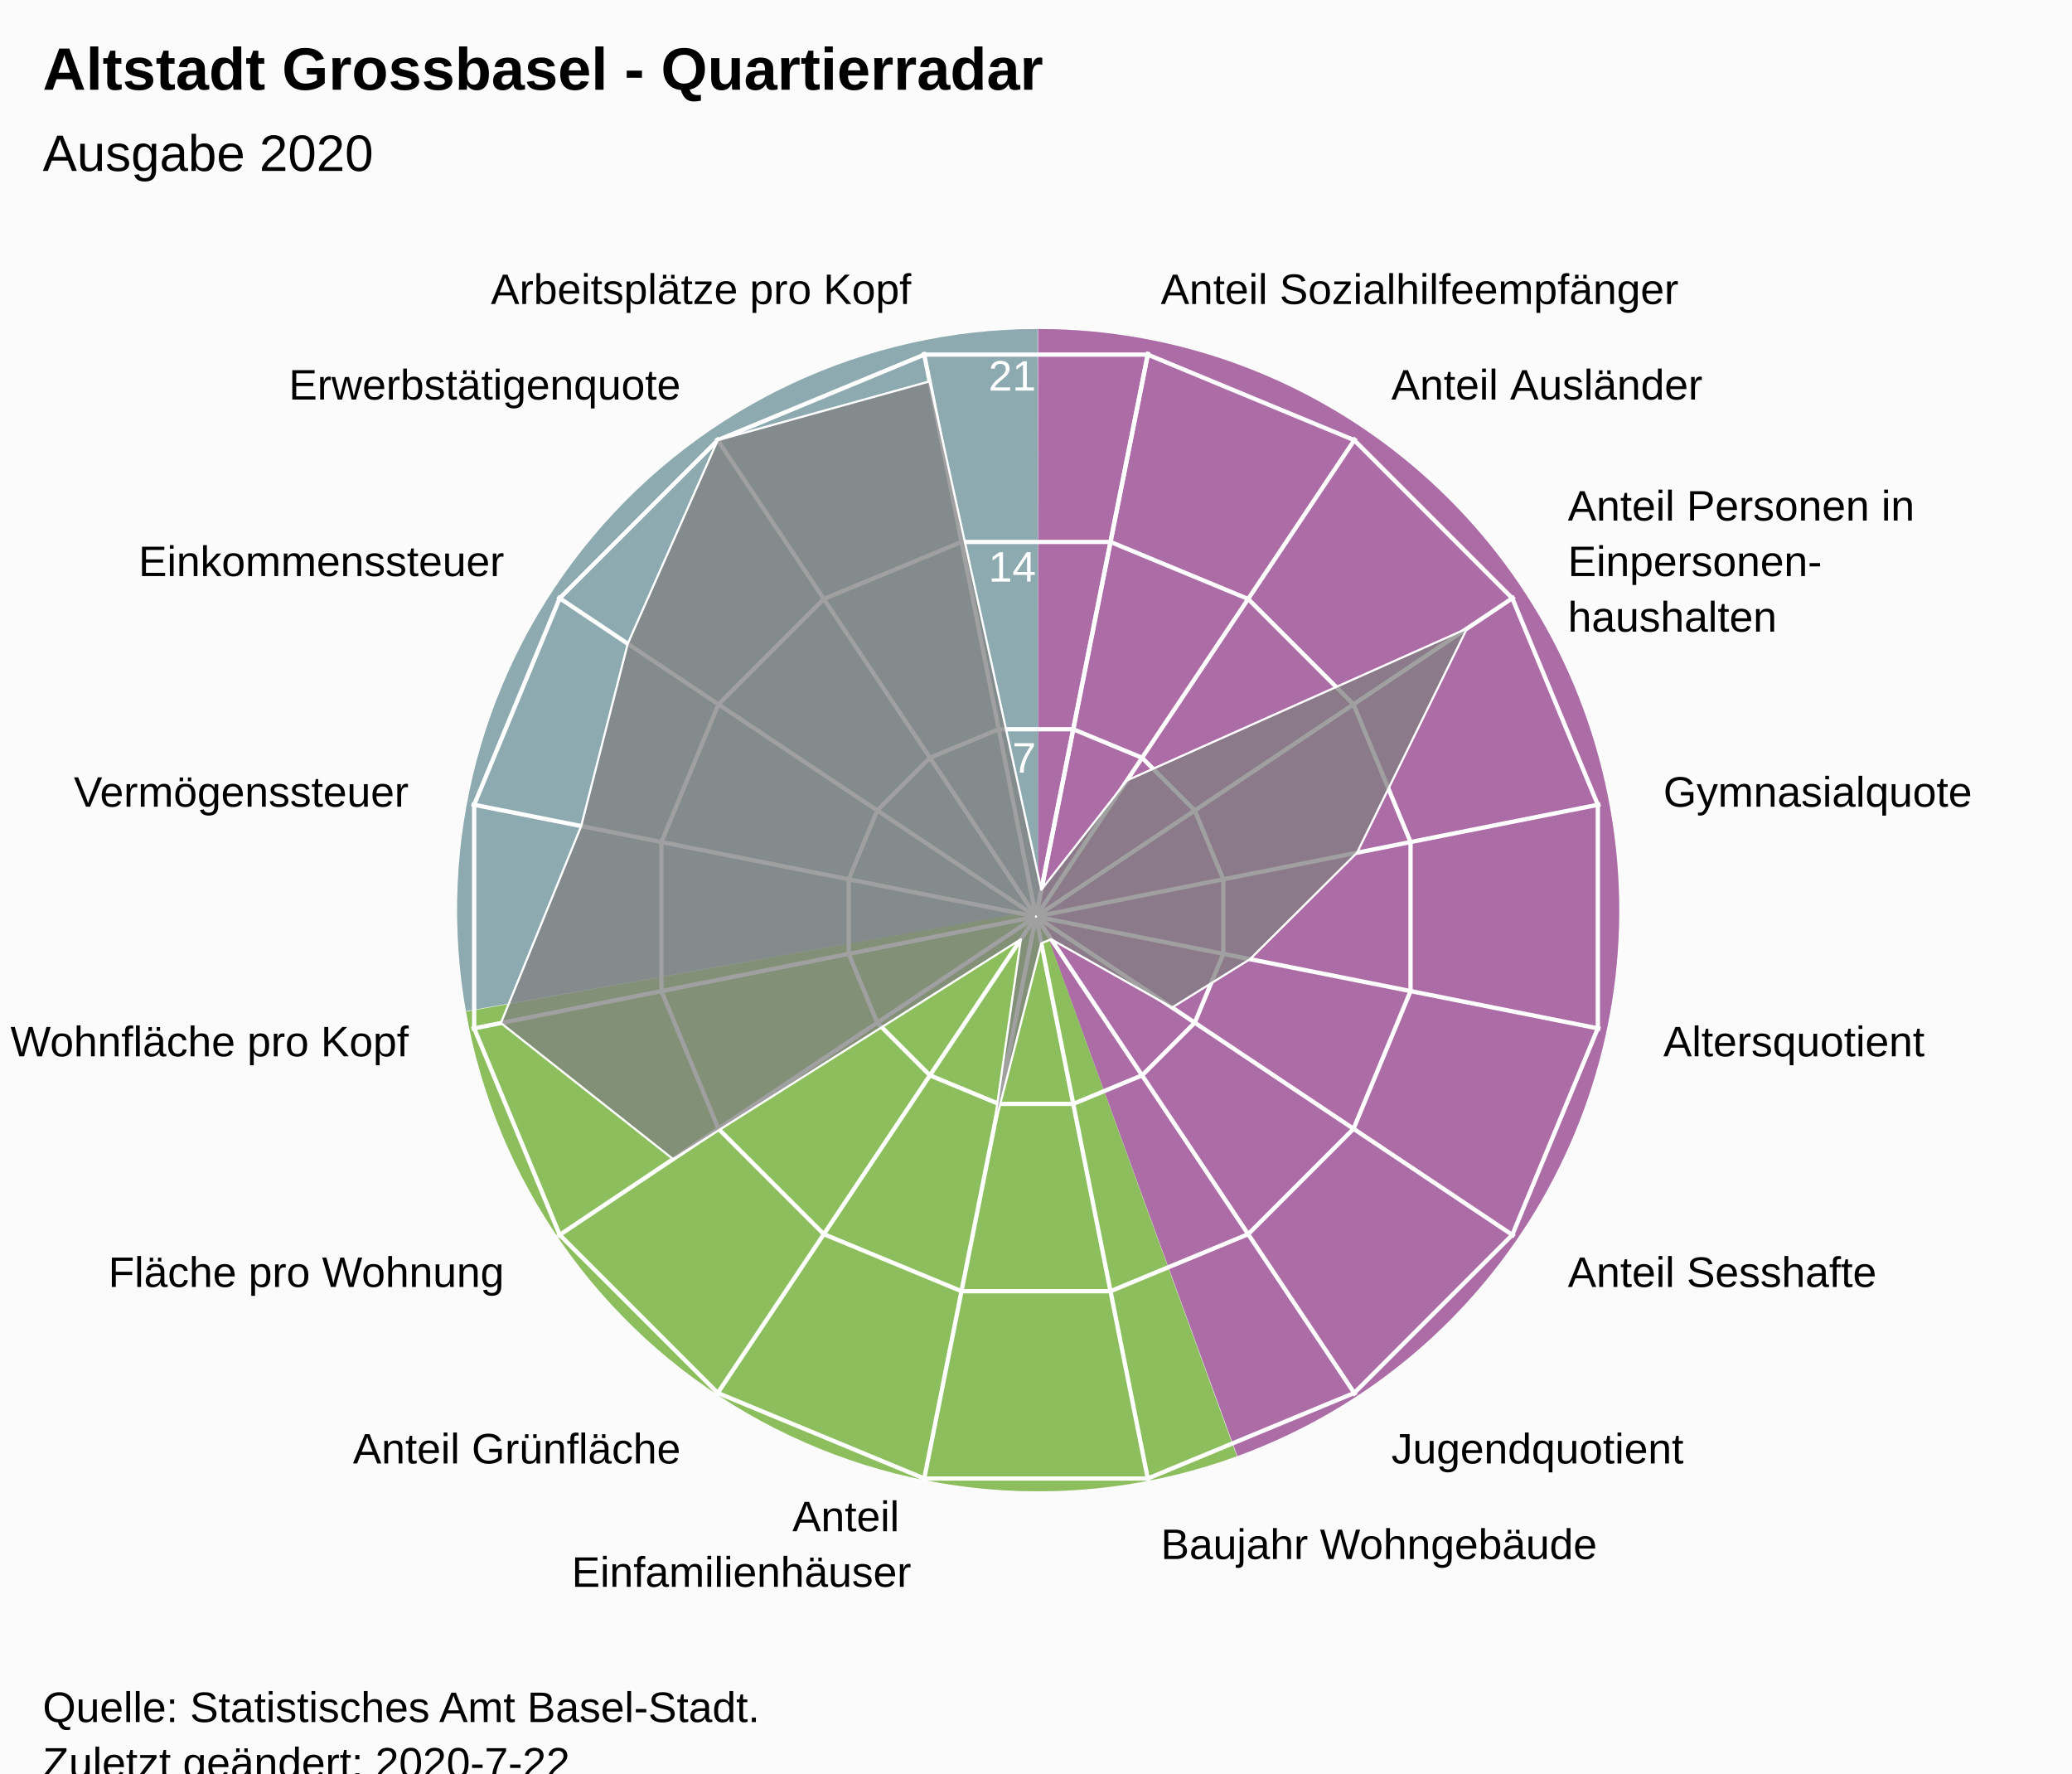
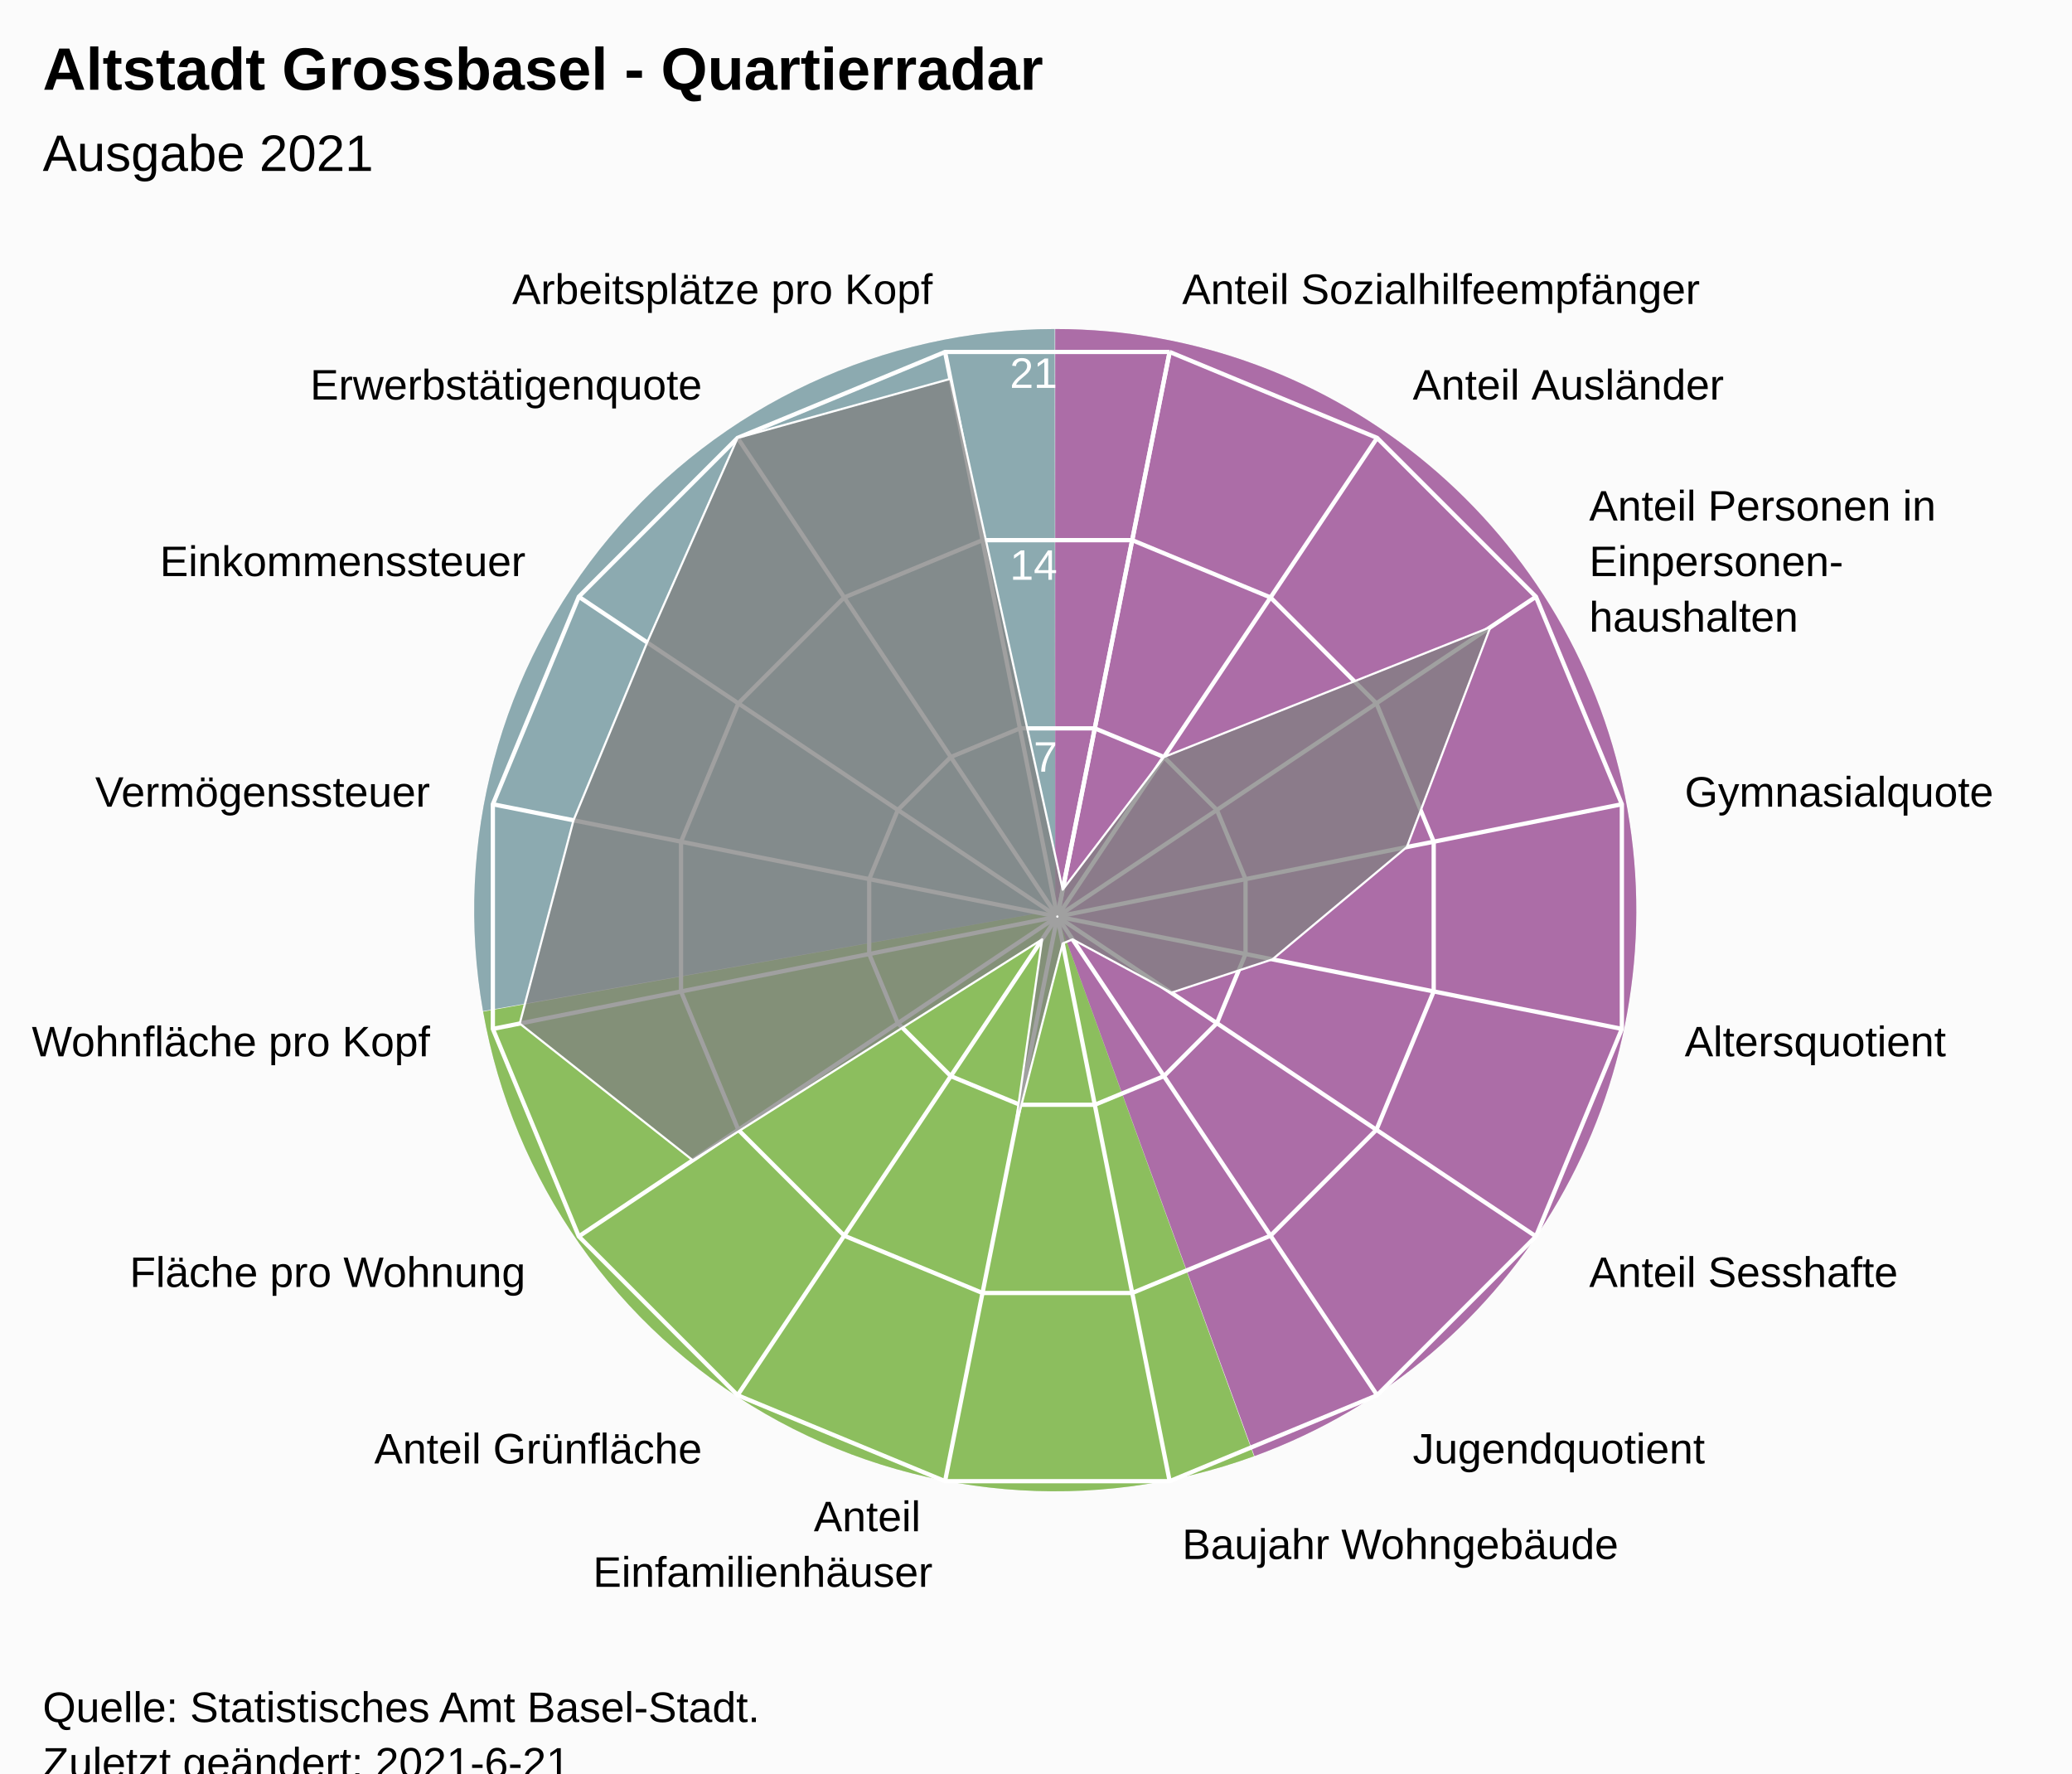
<svg xmlns="http://www.w3.org/2000/svg" version="1.1" class="highcharts-root" style="font-family:Arial;font-size:12px;" viewBox="0 0 485 415">
  <defs>
-     <clipPath id="highcharts-6rbyut7-24-">
-       <rect x="0" y="0" width="465" height="317" fill="none" />
+     <clipPath id="highcharts-cf0rhok-24-">
+       <rect x="0" y="0" width="455" height="317" fill="none" />
    </clipPath>
-     <clipPath id="highcharts-6rbyut7-42">
-       <circle cx="232.5" cy="158.5" r="134.725" />
+     <clipPath id="highcharts-cf0rhok-42">
+       <circle cx="227.5" cy="158.5" r="134.725" />
    </clipPath>
-     <clipPath id="highcharts-6rbyut7-43-">
-       <rect x="10" y="56" width="465" height="317" fill="none" />
+     <clipPath id="highcharts-cf0rhok-43-">
+       <rect x="20" y="56" width="455" height="317" fill="none" />
    </clipPath>
  </defs>
  <rect fill="#fbfbfb" class="highcharts-background" x="0" y="0" width="485" height="428" rx="0" ry="0" />
-   <rect fill="none" class="highcharts-plot-background" x="10" y="56" width="465" height="317" />
-   <path fill="#923F8D" d="M 243 77 A 136 136 0 0 1 289.643 340.752 L 243 213 A 0 0 0 0 0 243 213 Z" fill-opacity="0.5" />
-   <path fill="#68AB2B" d="M 289.515 340.798 A 136 136 0 0 1 109.09 236.75 L 243 213 A 0 0 0 0 0 243 213 Z" fill-opacity="0.5" />
-   <path fill="#689199" d="M 109.066 236.616 A 136 136 0 0 1 242.864 77 L 243 213 A 0 0 0 0 0 243 213 Z" fill-opacity="0.5" />
-   <path fill="#923F8D" d="M 243 77 A 136 136 0 0 1 289.643 340.752 L 243 213 A 0 0 0 0 0 243 213 Z" fill-opacity="0.5" />
-   <path fill="#68AB2B" d="M 289.515 340.798 A 136 136 0 0 1 109.09 236.75 L 243 213 A 0 0 0 0 0 243 213 Z" fill-opacity="0.5" />
-   <path fill="#689199" d="M 109.066 236.616 A 136 136 0 0 1 242.864 77 L 243 213 A 0 0 0 0 0 243 213 Z" fill-opacity="0.5" />
+   <rect fill="none" class="highcharts-plot-background" x="20" y="56" width="455" height="317" />
+   <path fill="#923F8D" d="M 247 77 A 136 136 0 0 1 293.643 340.752 L 247 213 A 0 0 0 0 0 247 213 Z" fill-opacity="0.5" />
+   <path fill="#68AB2B" d="M 293.515 340.798 A 136 136 0 0 1 113.09 236.75 L 247 213 A 0 0 0 0 0 247 213 Z" fill-opacity="0.5" />
+   <path fill="#689199" d="M 113.066 236.616 A 136 136 0 0 1 246.864 77 L 247 213 A 0 0 0 0 0 247 213 Z" fill-opacity="0.5" />
+   <path fill="#923F8D" d="M 247 77 A 136 136 0 0 1 293.643 340.752 L 247 213 A 0 0 0 0 0 247 213 Z" fill-opacity="0.5" />
+   <path fill="#68AB2B" d="M 293.515 340.798 A 136 136 0 0 1 113.09 236.75 L 247 213 A 0 0 0 0 0 247 213 Z" fill-opacity="0.5" />
+   <path fill="#689199" d="M 113.066 236.616 A 136 136 0 0 1 246.864 77 L 247 213 A 0 0 0 0 0 247 213 Z" fill-opacity="0.5" />
  <g class="highcharts-pane-group" data-z-index="0" />
  <g class="highcharts-grid highcharts-xaxis-grid" data-z-index="1">
-     <path fill="none" stroke="white" stroke-width="1" data-z-index="1" class="highcharts-grid-line" d="M 242.5 214.5 L 268.784 82.364" opacity="1" />
-     <path fill="none" stroke="white" stroke-width="1" data-z-index="1" class="highcharts-grid-line" d="M 242.5 214.5 L 317.349 102.48" opacity="1" />
-     <path fill="none" stroke="white" stroke-width="1" data-z-index="1" class="highcharts-grid-line" d="M 242.5 214.5 L 354.52 139.651" opacity="1" />
-     <path fill="none" stroke="white" stroke-width="1" data-z-index="1" class="highcharts-grid-line" d="M 242.5 214.5 L 374.636 188.216" opacity="1" />
-     <path fill="none" stroke="white" stroke-width="1" data-z-index="1" class="highcharts-grid-line" d="M 242.5 214.5 L 374.636 240.784" opacity="1" />
-     <path fill="none" stroke="white" stroke-width="1" data-z-index="1" class="highcharts-grid-line" d="M 242.5 214.5 L 354.52 289.349" opacity="1" />
-     <path fill="none" stroke="white" stroke-width="1" data-z-index="1" class="highcharts-grid-line" d="M 242.5 214.5 L 317.349 326.52" opacity="1" />
-     <path fill="none" stroke="white" stroke-width="1" data-z-index="1" class="highcharts-grid-line" d="M 242.5 214.5 L 268.784 346.636" opacity="1" />
-     <path fill="none" stroke="white" stroke-width="1" data-z-index="1" class="highcharts-grid-line" d="M 242.5 214.5 L 216.216 346.636" opacity="1" />
-     <path fill="none" stroke="white" stroke-width="1" data-z-index="1" class="highcharts-grid-line" d="M 242.5 214.5 L 167.651 326.52" opacity="1" />
-     <path fill="none" stroke="white" stroke-width="1" data-z-index="1" class="highcharts-grid-line" d="M 242.5 214.5 L 130.48 289.349" opacity="1" />
-     <path fill="none" stroke="white" stroke-width="1" data-z-index="1" class="highcharts-grid-line" d="M 242.5 214.5 L 110.364 240.784" opacity="1" />
-     <path fill="none" stroke="white" stroke-width="1" data-z-index="1" class="highcharts-grid-line" d="M 242.5 214.5 L 110.364 188.216" opacity="1" />
-     <path fill="none" stroke="white" stroke-width="1" data-z-index="1" class="highcharts-grid-line" d="M 242.5 214.5 L 130.48 139.651" opacity="1" />
-     <path fill="none" stroke="white" stroke-width="1" data-z-index="1" class="highcharts-grid-line" d="M 242.5 214.5 L 167.651 102.48" opacity="1" />
-     <path fill="none" stroke="white" stroke-width="1" data-z-index="1" class="highcharts-grid-line" d="M 242.5 214.5 L 216.216 82.364" opacity="1" />
-     <path fill="none" stroke="white" stroke-width="1" data-z-index="1" class="highcharts-grid-line" d="M 242.5 214.5 L 268.784 82.364" opacity="1" />
+     <path fill="none" stroke="white" stroke-width="1" data-z-index="1" class="highcharts-grid-line" d="M 247.5 214.5 L 273.784 82.364" opacity="1" />
+     <path fill="none" stroke="white" stroke-width="1" data-z-index="1" class="highcharts-grid-line" d="M 247.5 214.5 L 322.349 102.48" opacity="1" />
+     <path fill="none" stroke="white" stroke-width="1" data-z-index="1" class="highcharts-grid-line" d="M 247.5 214.5 L 359.52 139.651" opacity="1" />
+     <path fill="none" stroke="white" stroke-width="1" data-z-index="1" class="highcharts-grid-line" d="M 247.5 214.5 L 379.636 188.216" opacity="1" />
+     <path fill="none" stroke="white" stroke-width="1" data-z-index="1" class="highcharts-grid-line" d="M 247.5 214.5 L 379.636 240.784" opacity="1" />
+     <path fill="none" stroke="white" stroke-width="1" data-z-index="1" class="highcharts-grid-line" d="M 247.5 214.5 L 359.52 289.349" opacity="1" />
+     <path fill="none" stroke="white" stroke-width="1" data-z-index="1" class="highcharts-grid-line" d="M 247.5 214.5 L 322.349 326.52" opacity="1" />
+     <path fill="none" stroke="white" stroke-width="1" data-z-index="1" class="highcharts-grid-line" d="M 247.5 214.5 L 273.784 346.636" opacity="1" />
+     <path fill="none" stroke="white" stroke-width="1" data-z-index="1" class="highcharts-grid-line" d="M 247.5 214.5 L 221.216 346.636" opacity="1" />
+     <path fill="none" stroke="white" stroke-width="1" data-z-index="1" class="highcharts-grid-line" d="M 247.5 214.5 L 172.651 326.52" opacity="1" />
+     <path fill="none" stroke="white" stroke-width="1" data-z-index="1" class="highcharts-grid-line" d="M 247.5 214.5 L 135.48 289.349" opacity="1" />
+     <path fill="none" stroke="white" stroke-width="1" data-z-index="1" class="highcharts-grid-line" d="M 247.5 214.5 L 115.364 240.784" opacity="1" />
+     <path fill="none" stroke="white" stroke-width="1" data-z-index="1" class="highcharts-grid-line" d="M 247.5 214.5 L 115.364 188.216" opacity="1" />
+     <path fill="none" stroke="white" stroke-width="1" data-z-index="1" class="highcharts-grid-line" d="M 247.5 214.5 L 135.48 139.651" opacity="1" />
+     <path fill="none" stroke="white" stroke-width="1" data-z-index="1" class="highcharts-grid-line" d="M 247.5 214.5 L 172.651 102.48" opacity="1" />
+     <path fill="none" stroke="white" stroke-width="1" data-z-index="1" class="highcharts-grid-line" d="M 247.5 214.5 L 221.216 82.364" opacity="1" />
+     <path fill="none" stroke="white" stroke-width="1" data-z-index="1" class="highcharts-grid-line" d="M 247.5 214.5 L 273.784 82.364" opacity="1" />
  </g>
  <g class="highcharts-grid highcharts-yaxis-grid" data-z-index="1">
-     <path fill="none" stroke="white" stroke-width="1" data-z-index="1" class="highcharts-grid-line" d="M 242.5 214.5 L 242.5 214.5 L 242.5 214.5 L 242.5 214.5 L 242.5 214.5 L 242.5 214.5 L 242.5 214.5 L 242.5 214.5 L 242.5 214.5 L 242.5 214.5 L 242.5 214.5 L 242.5 214.5 L 242.5 214.5 L 242.5 214.5 L 242.5 214.5 L 242.5 214.5 L 242.5 214.5 L 242.5 214.5" opacity="1" />
-     <path fill="none" stroke="white" stroke-width="1" data-z-index="1" class="highcharts-grid-line" d="M 251.22 170.663 L 267.331 177.337 L 279.663 189.669 L 286.337 205.78 L 286.337 223.22 L 279.663 239.331 L 267.331 251.663 L 251.22 258.337 L 233.78 258.337 L 217.669 251.663 L 205.337 239.331 L 198.663 223.22 L 198.663 205.78 L 205.337 189.669 L 217.669 177.337 L 233.78 170.663 L 251.22 170.663 L 251.22 170.663" opacity="1" />
-     <path fill="none" stroke="white" stroke-width="1" data-z-index="1" class="highcharts-grid-line" d="M 259.939 126.827 L 292.163 140.174 L 316.826 164.837 L 330.173 197.061 L 330.173 231.939 L 316.826 264.163 L 292.163 288.826 L 259.939 302.173 L 225.061 302.173 L 192.837 288.826 L 168.174 264.163 L 154.827 231.939 L 154.827 197.061 L 168.174 164.837 L 192.837 140.174 L 225.061 126.827 L 259.939 126.827 L 259.939 126.827" opacity="1" />
-     <path fill="none" stroke="white" stroke-width="1" data-z-index="1" class="highcharts-grid-line" d="M 268.659 82.99 L 316.994 103.011 L 353.989 140.006 L 374.01 188.341 L 374.01 240.659 L 353.989 288.994 L 316.994 325.989 L 268.659 346.01 L 216.341 346.01 L 168.006 325.989 L 131.011 288.994 L 110.99 240.659 L 110.99 188.341 L 131.011 140.006 L 168.006 103.011 L 216.341 82.99 L 268.659 82.99 L 268.659 82.99" opacity="1" />
+     <path fill="none" stroke="white" stroke-width="1" data-z-index="1" class="highcharts-grid-line" d="M 247.5 214.5 L 247.5 214.5 L 247.5 214.5 L 247.5 214.5 L 247.5 214.5 L 247.5 214.5 L 247.5 214.5 L 247.5 214.5 L 247.5 214.5 L 247.5 214.5 L 247.5 214.5 L 247.5 214.5 L 247.5 214.5 L 247.5 214.5 L 247.5 214.5 L 247.5 214.5 L 247.5 214.5 L 247.5 214.5" opacity="1" />
+     <path fill="none" stroke="white" stroke-width="1" data-z-index="1" class="highcharts-grid-line" d="M 256.261 170.455 L 272.45 177.16 L 284.84 189.55 L 291.545 205.739 L 291.545 223.261 L 284.84 239.45 L 272.45 251.84 L 256.261 258.545 L 238.739 258.545 L 222.55 251.84 L 210.16 239.45 L 203.455 223.261 L 203.455 205.739 L 210.16 189.55 L 222.55 177.16 L 238.739 170.455 L 256.261 170.455 L 256.261 170.455" opacity="1" />
+     <path fill="none" stroke="white" stroke-width="1" data-z-index="1" class="highcharts-grid-line" d="M 265.022 126.409 L 297.399 139.82 L 322.18 164.601 L 335.591 196.978 L 335.591 232.022 L 322.18 264.399 L 297.399 289.18 L 265.022 302.591 L 229.978 302.591 L 197.601 289.18 L 172.82 264.399 L 159.409 232.022 L 159.409 196.978 L 172.82 164.601 L 197.601 139.82 L 229.978 126.409 L 265.022 126.409 L 265.022 126.409" opacity="1" />
+     <path fill="none" stroke="white" stroke-width="1" data-z-index="1" class="highcharts-grid-line" d="M 273.784 82.364 L 322.349 102.48 L 359.52 139.651 L 379.636 188.216 L 379.636 240.784 L 359.52 289.349 L 322.349 326.52 L 273.784 346.636 L 221.216 346.636 L 172.651 326.52 L 135.48 289.349 L 115.364 240.784 L 115.364 188.216 L 135.48 139.651 L 172.651 102.48 L 221.216 82.364 L 273.784 82.364 L 273.784 82.364" opacity="1" />
  </g>
-   <rect fill="none" class="highcharts-plot-border" data-z-index="1" x="10" y="56" width="465" height="317" />
+   <rect fill="none" class="highcharts-plot-border" data-z-index="1" x="20" y="56" width="455" height="317" />
  <g class="highcharts-axis highcharts-xaxis" data-z-index="2">
-     <path fill="none" class="highcharts-axis-line" data-z-index="7" d="M 242.5 79.775 A 134.725 134.725 0 1 1 242.365 79.775 M 242.5 214.5 A 0 0 0 1 0 242.5 214.5" />
+     <path fill="none" class="highcharts-axis-line" data-z-index="7" d="M 247.5 79.775 A 134.725 134.725 0 1 1 247.365 79.775 M 247.5 214.5 A 0 0 0 1 0 247.5 214.5" />
  </g>
  <g class="highcharts-axis highcharts-yaxis" data-z-index="2">
-     <path fill="none" class="highcharts-axis-line" data-z-index="7" d="M 242.5 214.5 L 242.5 79.775" />
+     <path fill="none" class="highcharts-axis-line" data-z-index="7" d="M 247.5 214.5 L 247.5 79.775" />
  </g>
  <g class="highcharts-series-group" data-z-index="3">
-     <g class="highcharts-series highcharts-series-0 highcharts-area-series" data-z-index="0.1" opacity="1" transform="translate(10,56) scale(1 1)" clip-path="url(#highcharts-6rbyut7-42)">
-       <path fill="rgb(128,128,128)" fill-opacity="0.75" d="M 233.746 152.238 L 253.784 126.646 L 333.371 91.1 L 307.649 143.552 L 282.599 168.465 L 264.354 179.784 L 236.047 163.809 L 233.746 164.762 L 222.535 208.599 L 228.953 163.809 L 147.556 215.258 L 107.252 183.413 L 126.039 137.324 L 136.938 94.648 L 158.006 47.011 L 207.587 33.252 L 233.746 152.238 L 232.446 158.77 L 232.554 158.77 L 232.653 158.729 L 232.729 158.653 L 232.77 158.554 L 232.77 158.446 L 232.729 158.347 L 232.653 158.271 L 232.554 158.23 L 232.446 158.23 L 232.347 158.271 L 232.271 158.347 L 232.23 158.446 L 232.23 158.554 L 232.271 158.653 L 232.347 158.729 L 232.446 158.77" class="highcharts-area" data-z-index="0" />
-       <path fill="none" d="M 233.746 152.238 L 253.784 126.646 L 333.371 91.1 L 307.649 143.552 L 282.599 168.465 L 264.354 179.784 L 236.047 163.809 L 233.746 164.762 L 222.535 208.599 L 228.953 163.809 L 147.556 215.258 L 107.252 183.413 L 126.039 137.324 L 136.938 94.648 L 158.006 47.011 L 207.587 33.252 L 233.746 152.238" class="highcharts-graph" data-z-index="1" stroke="white" stroke-width="0.5" stroke-linejoin="round" stroke-linecap="round" />
+     <g class="highcharts-series highcharts-series-0 highcharts-area-series" data-z-index="0.1" opacity="1" transform="translate(20,56) scale(1 1)" clip-path="url(#highcharts-cf0rhok-42)">
+       <path fill="rgb(128,128,128)" fill-opacity="0.75" d="M 228.752 152.208 L 252.45 121.16 L 328.851 90.779 L 309.299 142.229 L 277.838 168.513 L 254.171 176.321 L 231.064 163.834 L 228.752 164.792 L 217.487 208.838 L 223.936 163.834 L 142.152 215.528 L 101.656 183.532 L 114.24 135.971 L 131.483 94.344 L 152.651 46.48 L 202.468 32.656 L 228.752 152.208 L 227.446 158.77 L 227.554 158.77 L 227.653 158.729 L 227.729 158.653 L 227.77 158.554 L 227.77 158.446 L 227.729 158.347 L 227.653 158.271 L 227.554 158.23 L 227.446 158.23 L 227.347 158.271 L 227.271 158.347 L 227.23 158.446 L 227.23 158.554 L 227.271 158.653 L 227.347 158.729 L 227.446 158.77" class="highcharts-area" data-z-index="0" />
+       <path fill="none" d="M 228.752 152.208 L 252.45 121.16 L 328.851 90.779 L 309.299 142.229 L 277.838 168.513 L 254.171 176.321 L 231.064 163.834 L 228.752 164.792 L 217.487 208.838 L 223.936 163.834 L 142.152 215.528 L 101.656 183.532 L 114.24 135.971 L 131.483 94.344 L 152.651 46.48 L 202.468 32.656 L 228.752 152.208" class="highcharts-graph" data-z-index="1" stroke="white" stroke-width="0.5" stroke-linejoin="round" stroke-linecap="round" />
    </g>
-     <g class="highcharts-markers highcharts-series-0 highcharts-area-series" data-z-index="0.1" opacity="1" transform="translate(10,56) scale(1 1)" clip-path="none" />
+     <g class="highcharts-markers highcharts-series-0 highcharts-area-series" data-z-index="0.1" opacity="1" transform="translate(20,56) scale(1 1)" clip-path="none" />
  </g>
  <text x="10" text-anchor="start" class="highcharts-title" data-z-index="4" style="color:#000000;font-size:14px;font-weight:bold;font-family:Arial;fill:#000000;" y="21">
    <tspan>Altstadt Grossbasel - Quartierradar</tspan>
  </text>
  <text x="10" text-anchor="start" class="highcharts-subtitle" data-z-index="4" style="color:#000000;font-size:12px;font-weight:normal;font-family:Arial;fill:#000000;" y="40">
-     <tspan>Ausgabe 2020</tspan>
+     <tspan>Ausgabe 2021</tspan>
  </text>
  <text x="10" text-anchor="start" class="highcharts-caption" data-z-index="4" style="color:#666666;fill:#666666;" y="385" />
  <g class="highcharts-axis-labels highcharts-xaxis-labels" data-z-index="7">
-     <text x="271.71" style="color:#000000;cursor:default;font-size:10px;fill:#000000;" transform="translate(0,0)" text-anchor="start" y="71.152" opacity="1">
+     <text x="276.71" style="color:#000000;cursor:default;font-size:10px;fill:#000000;" transform="translate(0,0)" text-anchor="start" y="71.152" opacity="1">
      <tspan>Anteil Sozialhilfeempfänger</tspan>
    </text>
-     <text x="325.683" style="color:#000000;cursor:default;font-size:10px;fill:#000000;" transform="translate(0,0)" text-anchor="start" y="93.508" opacity="1">
+     <text x="330.683" style="color:#000000;cursor:default;font-size:10px;fill:#000000;" transform="translate(0,0)" text-anchor="start" y="93.508" opacity="1">
      <tspan>Anteil Ausländer</tspan>
    </text>
-     <text x="366.992" style="color:#000000;cursor:default;font-size:10px;fill:#000000;" transform="translate(0,0)" text-anchor="start" y="121.817" opacity="1">
+     <text x="371.992" style="color:#000000;cursor:default;font-size:10px;fill:#000000;" transform="translate(0,0)" text-anchor="start" y="121.817" opacity="1">
      <tspan>Anteil Personen in</tspan>
-       <tspan dy="13" x="366.992">Einpersonen-</tspan>
-       <tspan dy="13" x="366.992">haushalten</tspan>
+       <tspan dy="13" x="371.992">Einpersonen-</tspan>
+       <tspan dy="13" x="371.992">haushalten</tspan>
    </text>
-     <text x="389.348" style="color:#000000;cursor:default;font-size:10px;fill:#000000;" transform="translate(0,0)" text-anchor="start" y="188.79" opacity="1">
+     <text x="394.348" style="color:#000000;cursor:default;font-size:10px;fill:#000000;" transform="translate(0,0)" text-anchor="start" y="188.79" opacity="1">
      <tspan>Gymnasialquote</tspan>
    </text>
-     <text x="389.348" style="color:#000000;cursor:default;font-size:10px;fill:#000000;" transform="translate(0,0)" text-anchor="start" y="247.21" opacity="1">
+     <text x="394.348" style="color:#000000;cursor:default;font-size:10px;fill:#000000;" transform="translate(0,0)" text-anchor="start" y="247.21" opacity="1">
      <tspan>Altersquotient</tspan>
    </text>
-     <text x="366.992" style="color:#000000;cursor:default;font-size:10px;fill:#000000;" transform="translate(0,0)" text-anchor="start" y="301.183" opacity="1">
+     <text x="371.992" style="color:#000000;cursor:default;font-size:10px;fill:#000000;" transform="translate(0,0)" text-anchor="start" y="301.183" opacity="1">
      <tspan>Anteil Sesshafte</tspan>
    </text>
-     <text x="325.683" style="color:#000000;cursor:default;font-size:10px;fill:#000000;" transform="translate(0,0)" text-anchor="start" y="342.492" opacity="1">
+     <text x="330.683" style="color:#000000;cursor:default;font-size:10px;fill:#000000;" transform="translate(0,0)" text-anchor="start" y="342.492" opacity="1">
      <tspan>Jugendquotient</tspan>
    </text>
-     <text x="271.71" style="color:#000000;cursor:default;font-size:10px;fill:#000000;" transform="translate(0,0)" text-anchor="start" y="364.848" opacity="1">
+     <text x="276.71" style="color:#000000;cursor:default;font-size:10px;fill:#000000;" transform="translate(0,0)" text-anchor="start" y="364.848" opacity="1">
      <tspan>Baujahr Wohngebäude</tspan>
    </text>
-     <text x="213.29" style="color:#000000;cursor:default;font-size:10px;fill:#000000;" transform="translate(0,0)" text-anchor="end" y="358.348" opacity="1">
+     <text x="218.29" style="color:#000000;cursor:default;font-size:10px;fill:#000000;" transform="translate(0,0)" text-anchor="end" y="358.348" opacity="1">
      <tspan>Anteil</tspan>
-       <tspan dy="13" x="213.29">Einfamilienhäuser</tspan>
+       <tspan dy="13" x="218.29">Einfamilienhäuser</tspan>
    </text>
-     <text x="159.317" style="color:#000000;cursor:default;font-size:10px;fill:#000000;" transform="translate(0,0)" text-anchor="end" y="342.492" opacity="1">
+     <text x="164.317" style="color:#000000;cursor:default;font-size:10px;fill:#000000;" transform="translate(0,0)" text-anchor="end" y="342.492" opacity="1">
      <tspan>Anteil Grünfläche</tspan>
    </text>
-     <text x="118.008" style="color:#000000;cursor:default;font-size:10px;fill:#000000;" transform="translate(0,0)" text-anchor="end" y="301.183" opacity="1">
+     <text x="123.008" style="color:#000000;cursor:default;font-size:10px;fill:#000000;" transform="translate(0,0)" text-anchor="end" y="301.183" opacity="1">
      <tspan>Fläche pro Wohnung</tspan>
    </text>
-     <text x="95.652" style="color:#000000;cursor:default;font-size:10px;fill:#000000;" transform="translate(0,0)" text-anchor="end" y="247.21" opacity="1">
+     <text x="100.652" style="color:#000000;cursor:default;font-size:10px;fill:#000000;" transform="translate(0,0)" text-anchor="end" y="247.21" opacity="1">
      <tspan>Wohnfläche pro Kopf</tspan>
    </text>
-     <text x="95.652" style="color:#000000;cursor:default;font-size:10px;fill:#000000;" transform="translate(0,0)" text-anchor="end" y="188.79" opacity="1">
+     <text x="100.652" style="color:#000000;cursor:default;font-size:10px;fill:#000000;" transform="translate(0,0)" text-anchor="end" y="188.79" opacity="1">
      <tspan>Vermögenssteuer</tspan>
    </text>
-     <text x="118.008" style="color:#000000;cursor:default;font-size:10px;fill:#000000;" transform="translate(0,0)" text-anchor="end" y="134.817" opacity="1">
+     <text x="123.008" style="color:#000000;cursor:default;font-size:10px;fill:#000000;" transform="translate(0,0)" text-anchor="end" y="134.817" opacity="1">
      <tspan>Einkommenssteuer</tspan>
    </text>
-     <text x="159.317" style="color:#000000;cursor:default;font-size:10px;fill:#000000;" transform="translate(0,0)" text-anchor="end" y="93.508" opacity="1">
+     <text x="164.317" style="color:#000000;cursor:default;font-size:10px;fill:#000000;" transform="translate(0,0)" text-anchor="end" y="93.508" opacity="1">
      <tspan>Erwerbstätigenquote</tspan>
    </text>
-     <text x="213.29" style="color:#000000;cursor:default;font-size:10px;fill:#000000;" transform="translate(0,0)" text-anchor="end" y="71.152" opacity="1">
+     <text x="218.29" style="color:#000000;cursor:default;font-size:10px;fill:#000000;" transform="translate(0,0)" text-anchor="end" y="71.152" opacity="1">
      <tspan>Arbeitsplätze pro Kopf</tspan>
    </text>
    <text x="0" style="color:#000000;cursor:default;font-size:10px;fill:#000000;" transform="translate(0,0)" text-anchor="middle" y="-9999">16</text>
  </g>
  <g class="highcharts-axis-labels highcharts-yaxis-labels" data-z-index="7">
-     <text x="0" style="color:white;cursor:default;font-size:10px;fill:white;" text-anchor="end" transform="translate(0,0)" y="-9999" opacity="0">0</text>
-     <text x="242.5" style="color:white;cursor:default;font-size:10px;fill:white;" text-anchor="end" transform="translate(0,0)" y="180.805" opacity="1">7</text>
-     <text x="242.5" style="color:white;cursor:default;font-size:10px;fill:white;" text-anchor="end" transform="translate(0,0)" y="136.109" opacity="1">14</text>
-     <text x="242.5" style="color:white;cursor:default;font-size:10px;fill:white;" text-anchor="end" transform="translate(0,0)" y="91.414" opacity="1">21</text>
+     <text x="0" style="color:white;cursor:default;font-size:10px;fill:white;" text-anchor="end" transform="translate(0,0)" y="-9999" opacity="0">
+       <tspan>0</tspan>
+     </text>
+     <text x="247.5" style="color:white;cursor:default;font-size:10px;fill:white;" text-anchor="end" transform="translate(0,0)" y="180.592" opacity="1">
+       <tspan>7</tspan>
+     </text>
+     <text x="247.5" style="color:white;cursor:default;font-size:10px;fill:white;" text-anchor="end" transform="translate(0,0)" y="135.683" opacity="1">
+       <tspan>14</tspan>
+     </text>
+     <text x="247.5" style="color:white;cursor:default;font-size:10px;fill:white;" text-anchor="end" transform="translate(0,0)" y="90.775" opacity="1">
+       <tspan>21</tspan>
+     </text>
  </g>
  <text x="10" class="highcharts-credits" text-anchor="start" data-z-index="8" style="cursor:default;color:#000000;font-size:10px;fill:#000000;" y="403">
    <tspan>Quelle: Statistisches Amt Basel-Stadt.</tspan>
-     <tspan x="10" dy="13">Zuletzt geändert: 2020-7-22</tspan>
+     <tspan x="10" dy="13">Zuletzt geändert: 2021-6-21</tspan>
  </text>
-   <g class="highcharts-control-points" data-z-index="99" clip-path="url(#highcharts-6rbyut7-43-)" />
+   <g class="highcharts-control-points" data-z-index="99" clip-path="url(#highcharts-cf0rhok-43-)" />
</svg>
